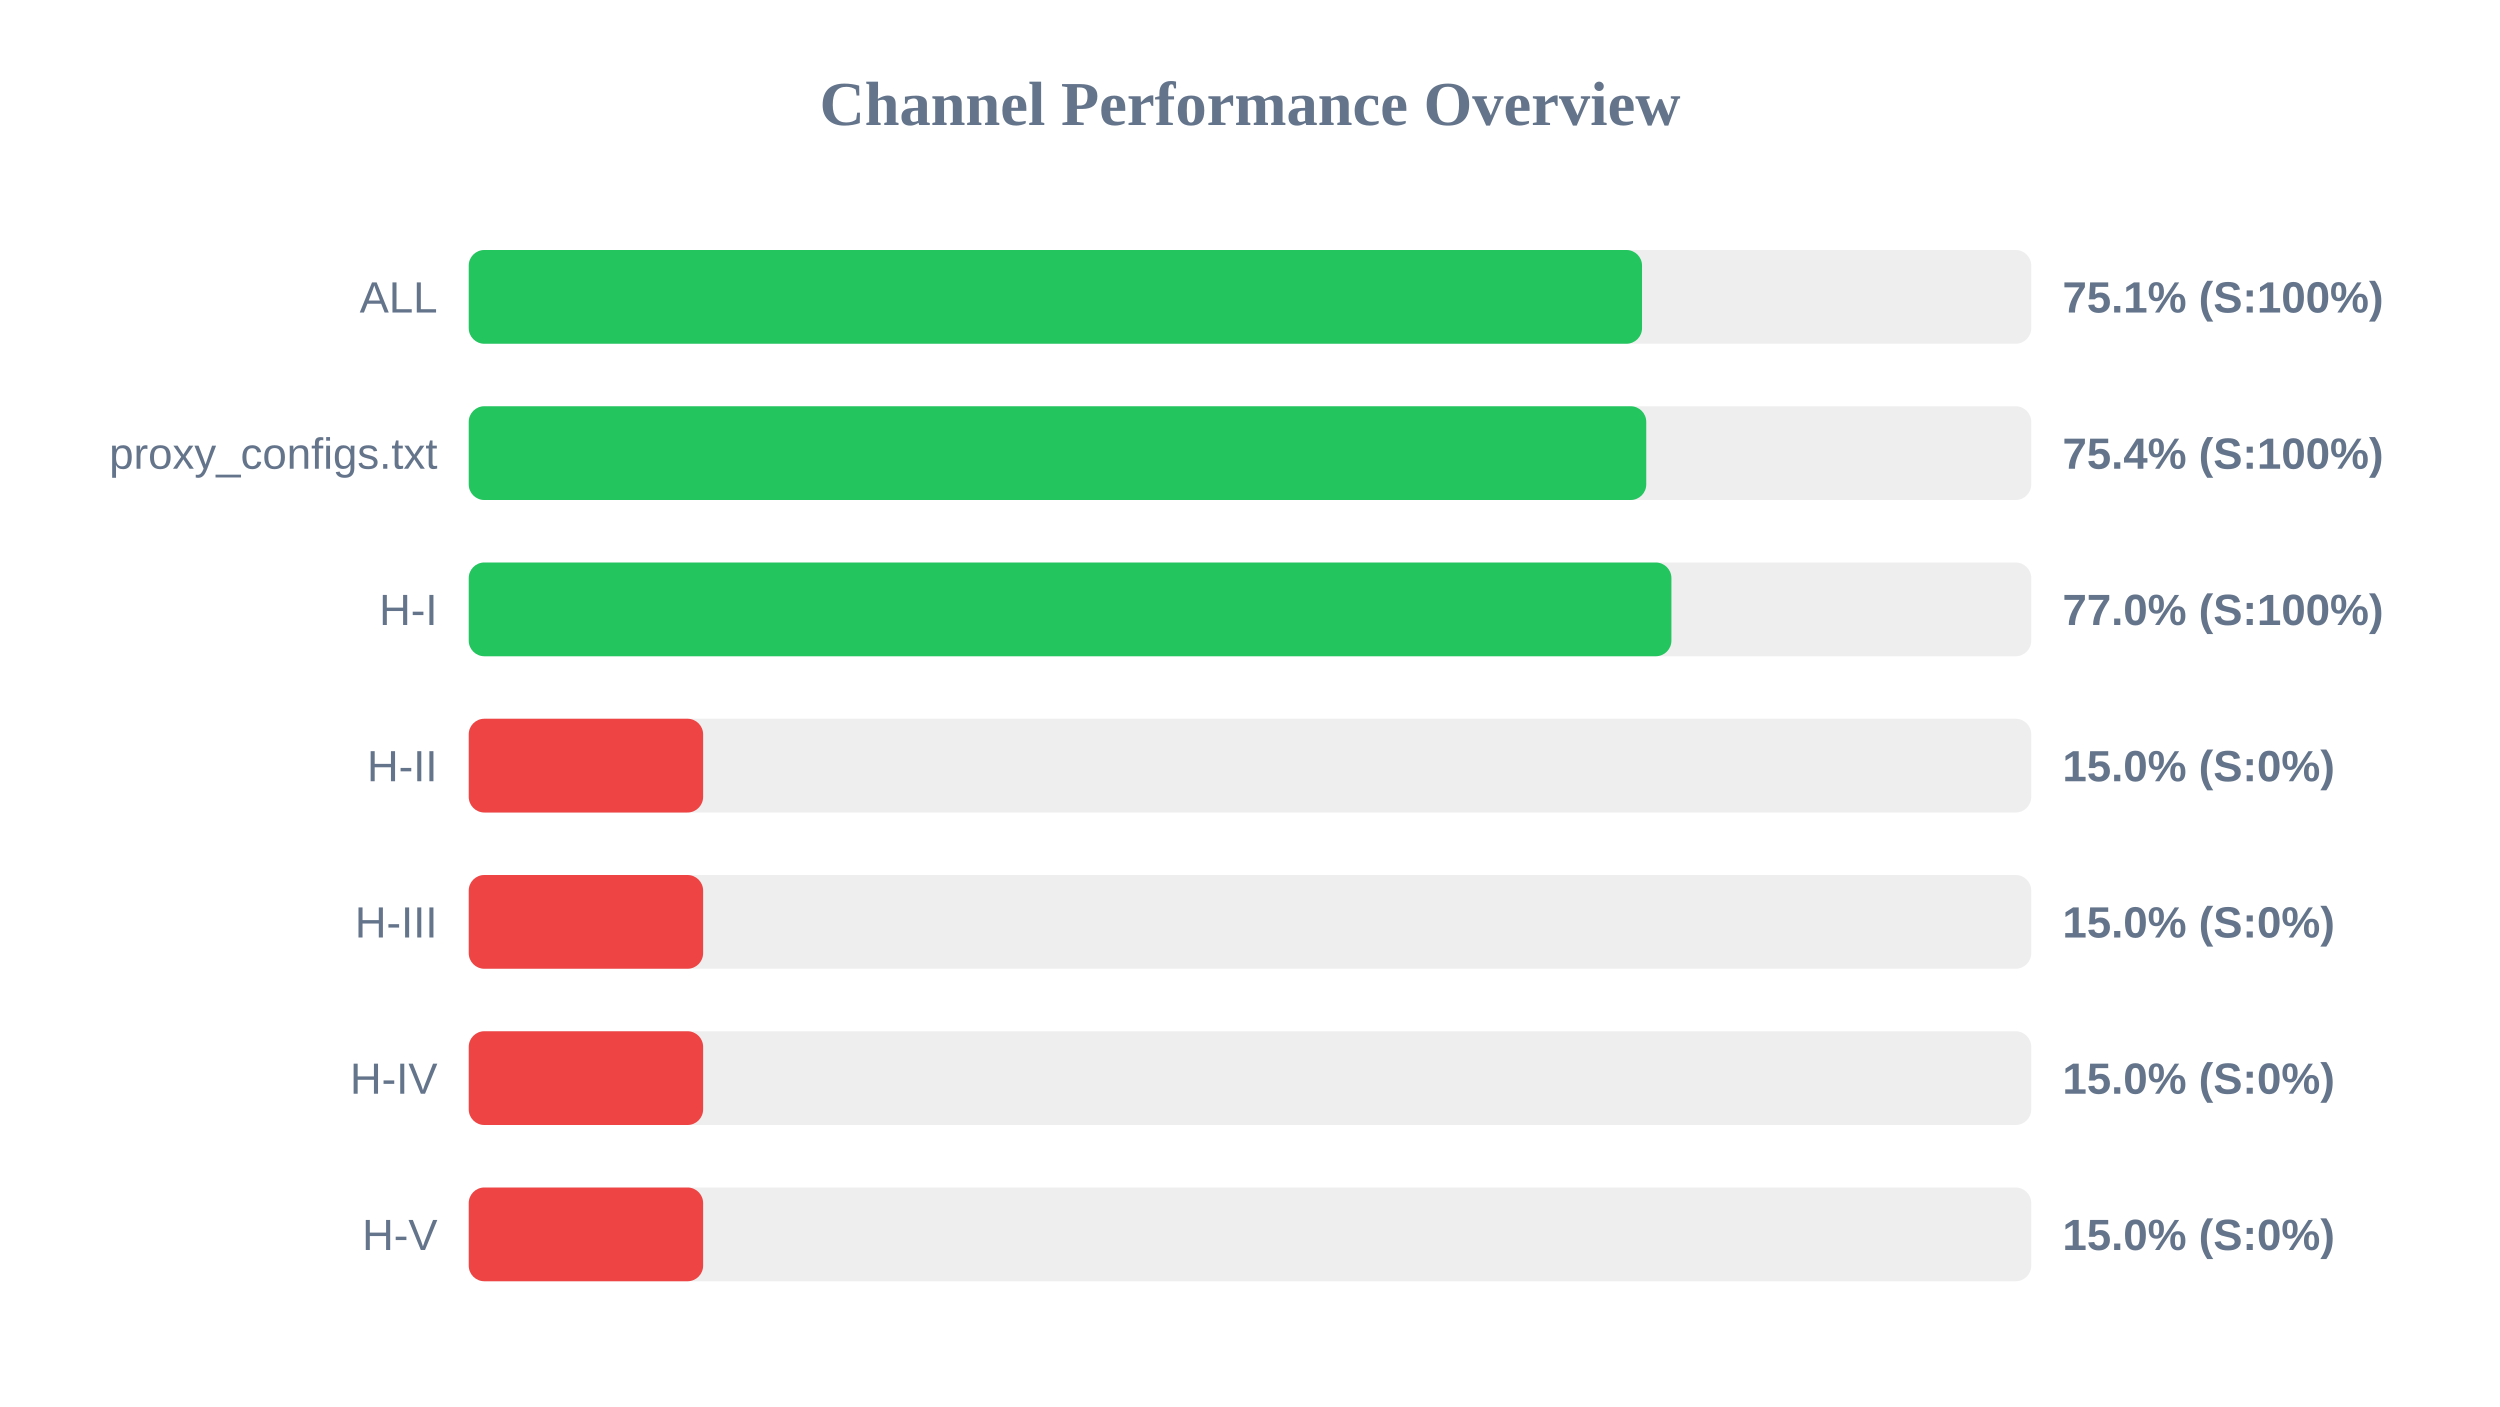
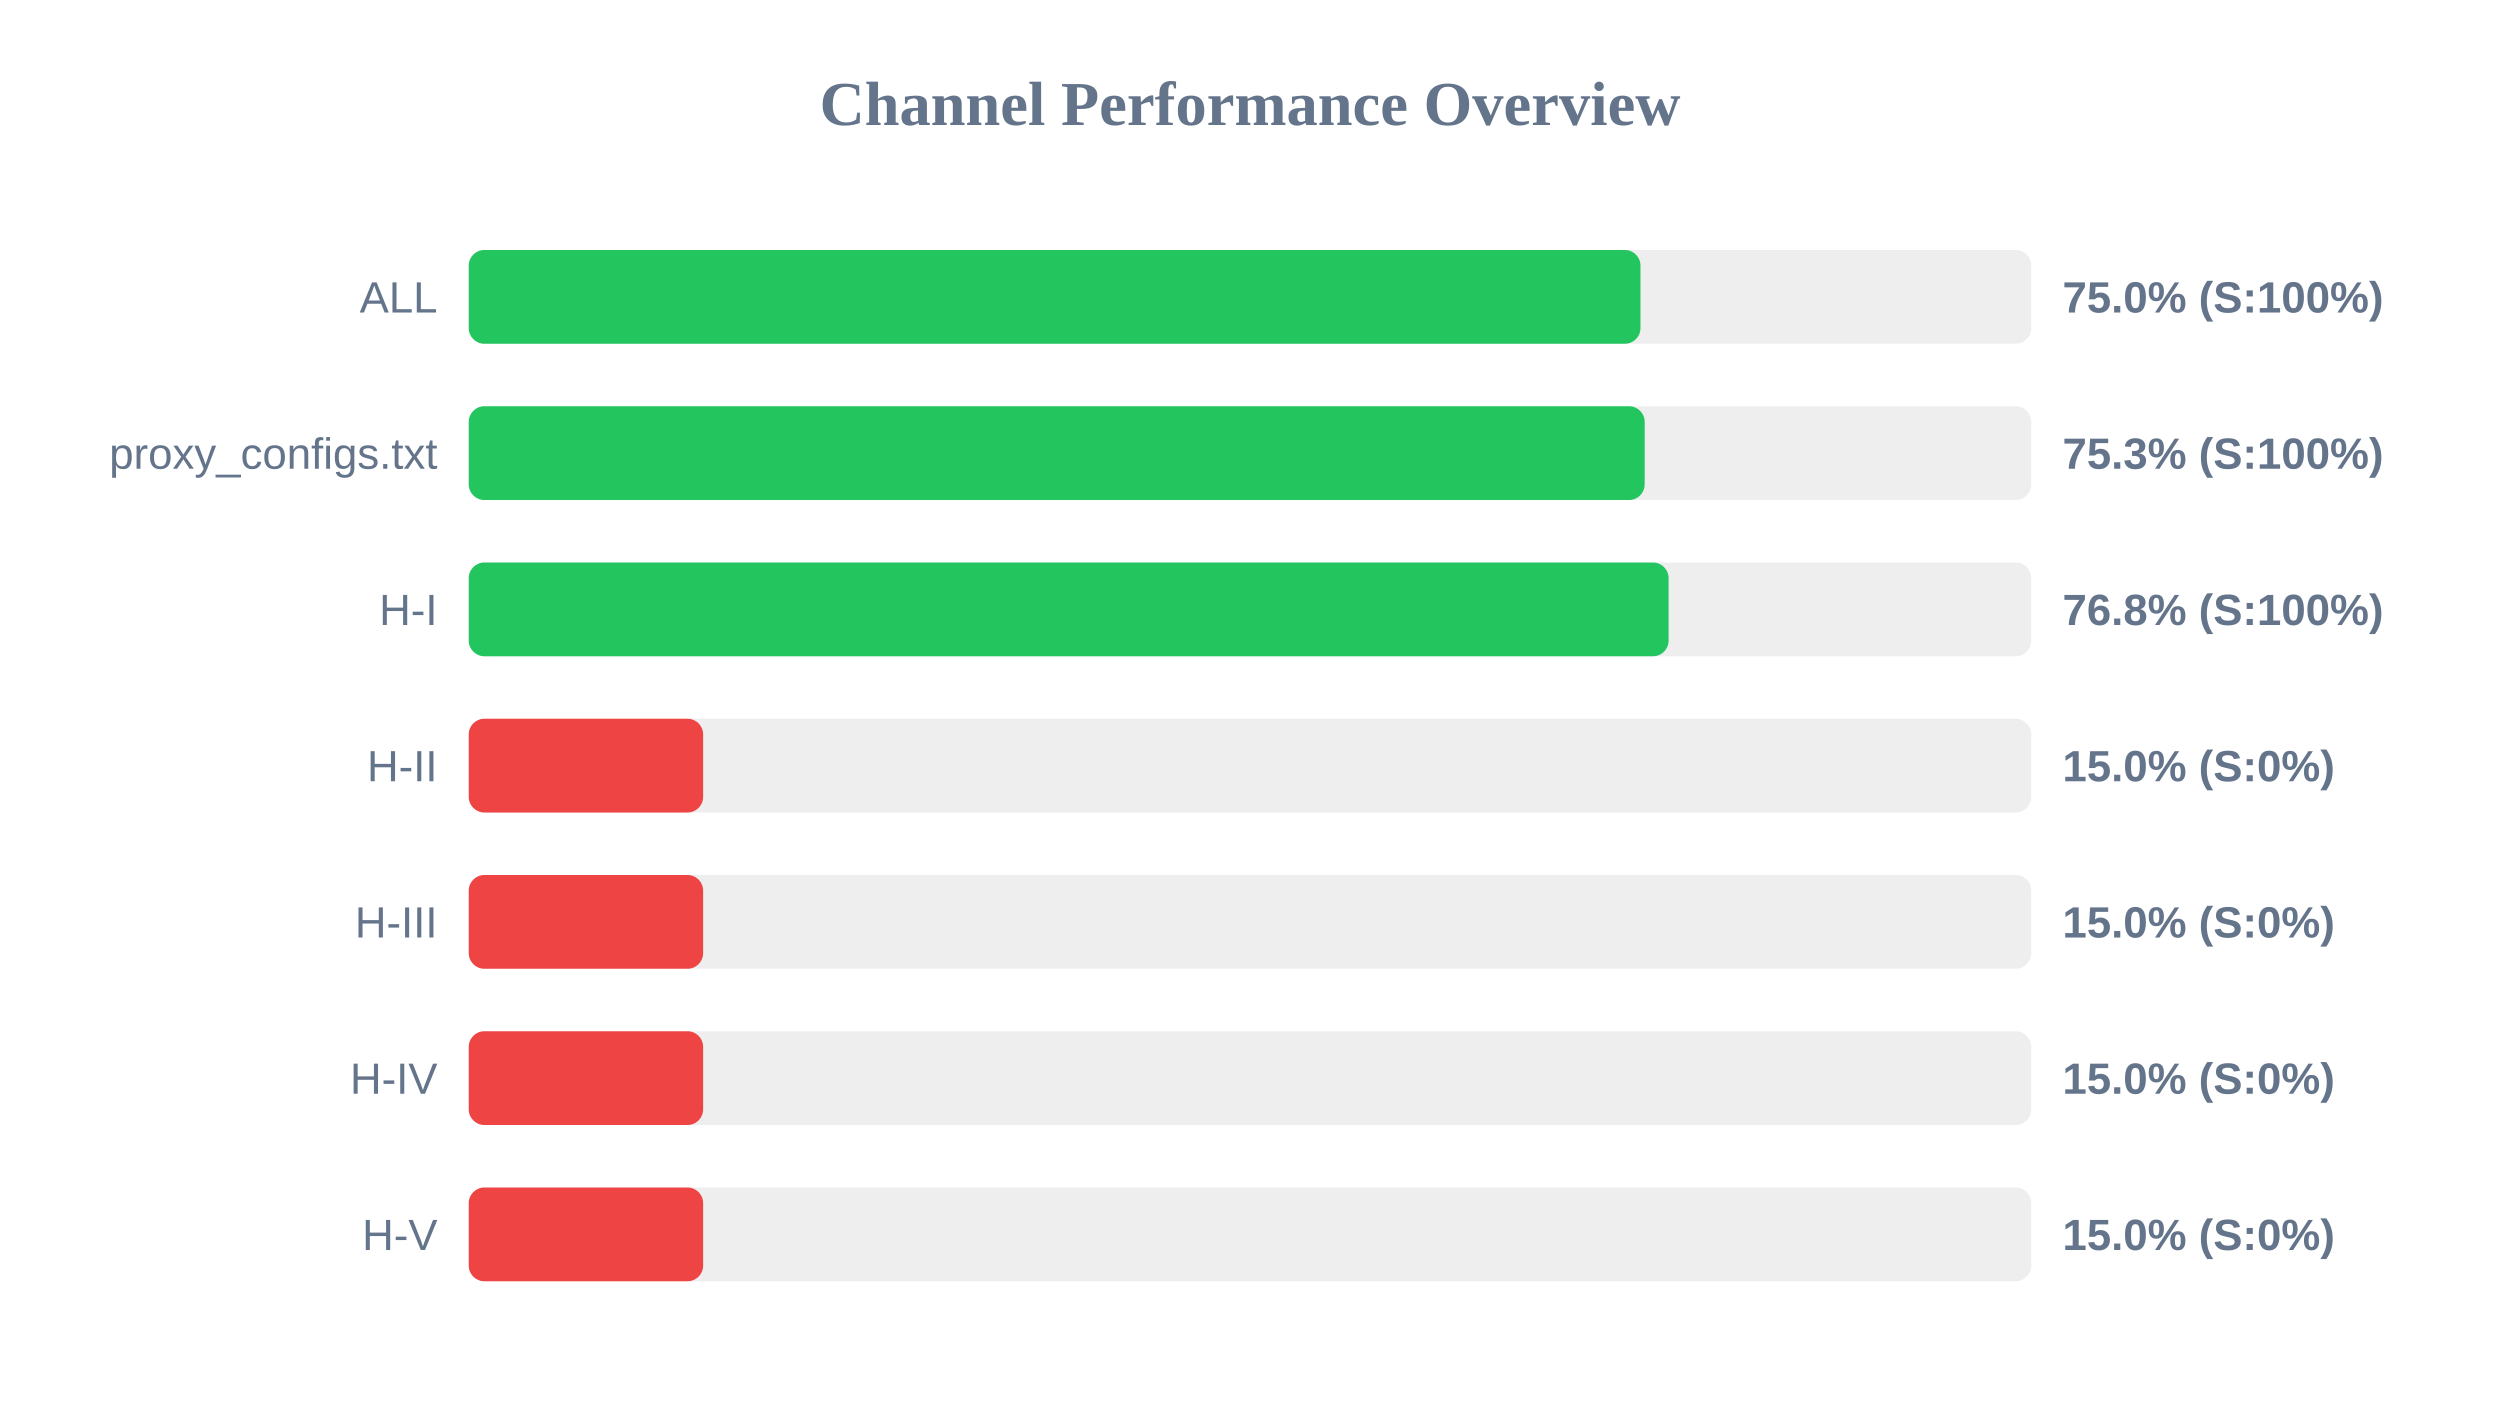
<svg xmlns="http://www.w3.org/2000/svg" width="800" height="450" version="1.1">
  <style>
        .row { font: 14px Arial; fill: #64748b; }
        .score { font: bold 14px Arial; fill: #64748b; }
    </style>
  <text x="400" y="40" text-anchor="middle" font-size="20px" font-weight="bold" fill="#64748b">Channel Performance Overview</text>
  <rect x="150" y="80" width="500" height="30" fill="#eee" rx="5" />
-   <rect x="150" y="80" width="375.45" height="30" fill="#22c55e" rx="5" />
+   <rect x="150" y="80" width="374.95" height="30" fill="#22c55e" rx="5" />
  <text x="140" y="100" text-anchor="end" class="row">ALL</text>
-   <text x="660" y="100" text-anchor="start" class="score">75.1% (S:100%)</text>
+   <text x="660" y="100" text-anchor="start" class="score">75.0% (S:100%)</text>
  <rect x="150" y="130" width="500" height="30" fill="#eee" rx="5" />
-   <rect x="150" y="130" width="376.8" height="30" fill="#22c55e" rx="5" />
+   <rect x="150" y="130" width="376.3" height="30" fill="#22c55e" rx="5" />
  <text x="140" y="150" text-anchor="end" class="row">proxy_configs.txt</text>
-   <text x="660" y="150" text-anchor="start" class="score">75.4% (S:100%)</text>
+   <text x="660" y="150" text-anchor="start" class="score">75.3% (S:100%)</text>
  <rect x="150" y="180" width="500" height="30" fill="#eee" rx="5" />
-   <rect x="150" y="180" width="384.85" height="30" fill="#22c55e" rx="5" />
+   <rect x="150" y="180" width="383.95" height="30" fill="#22c55e" rx="5" />
  <text x="140" y="200" text-anchor="end" class="row">H-I</text>
-   <text x="660" y="200" text-anchor="start" class="score">77.0% (S:100%)</text>
+   <text x="660" y="200" text-anchor="start" class="score">76.8% (S:100%)</text>
  <rect x="150" y="230" width="500" height="30" fill="#eee" rx="5" />
  <rect x="150" y="230" width="75.0" height="30" fill="#ef4444" rx="5" />
  <text x="140" y="250" text-anchor="end" class="row">H-II</text>
  <text x="660" y="250" text-anchor="start" class="score">15.0% (S:0%)</text>
  <rect x="150" y="280" width="500" height="30" fill="#eee" rx="5" />
  <rect x="150" y="280" width="75.0" height="30" fill="#ef4444" rx="5" />
  <text x="140" y="300" text-anchor="end" class="row">H-III</text>
  <text x="660" y="300" text-anchor="start" class="score">15.0% (S:0%)</text>
  <rect x="150" y="330" width="500" height="30" fill="#eee" rx="5" />
  <rect x="150" y="330" width="75.0" height="30" fill="#ef4444" rx="5" />
  <text x="140" y="350" text-anchor="end" class="row">H-IV</text>
  <text x="660" y="350" text-anchor="start" class="score">15.0% (S:0%)</text>
  <rect x="150" y="380" width="500" height="30" fill="#eee" rx="5" />
  <rect x="150" y="380" width="75.0" height="30" fill="#ef4444" rx="5" />
  <text x="140" y="400" text-anchor="end" class="row">H-V</text>
  <text x="660" y="400" text-anchor="start" class="score">15.0% (S:0%)</text>
</svg>
